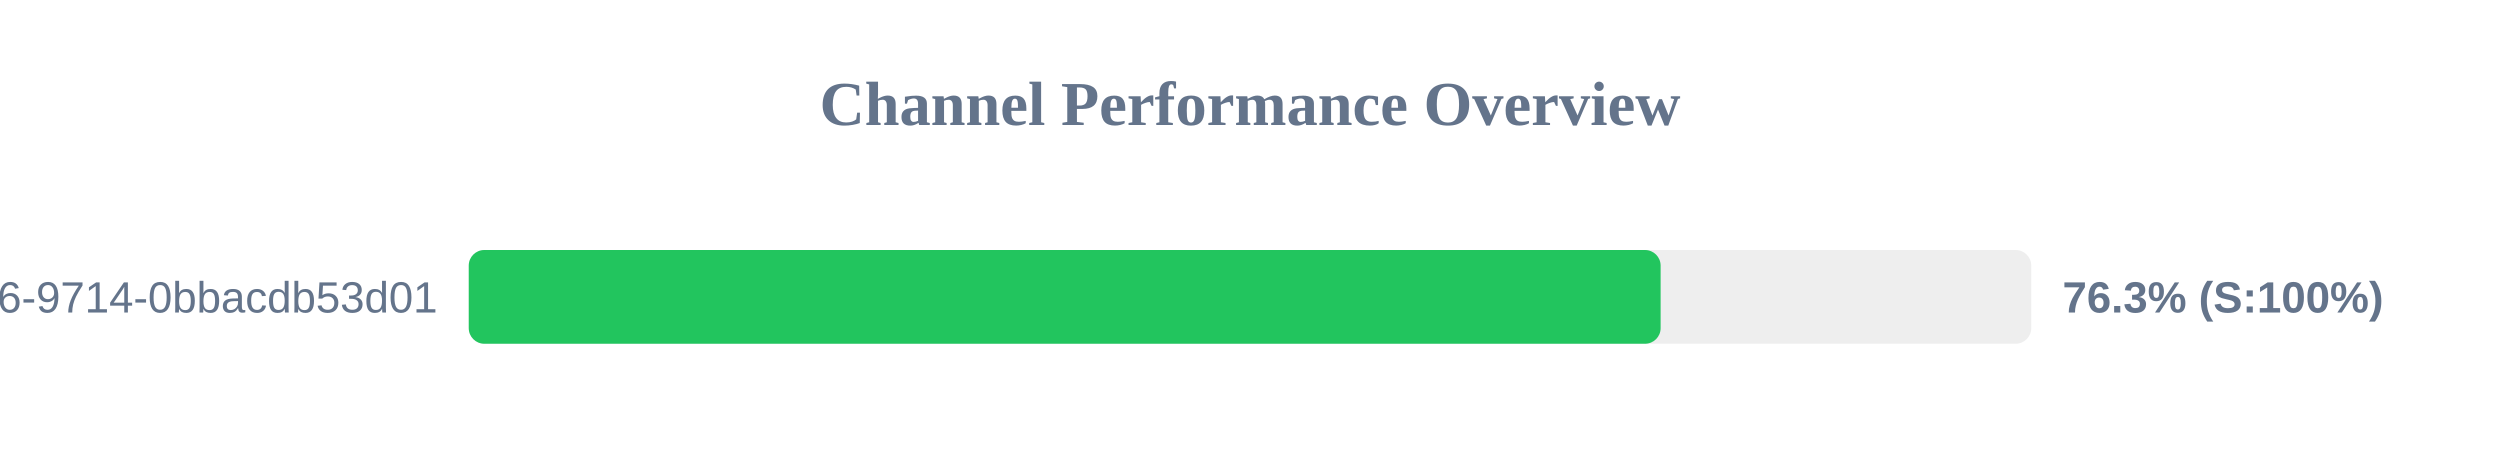
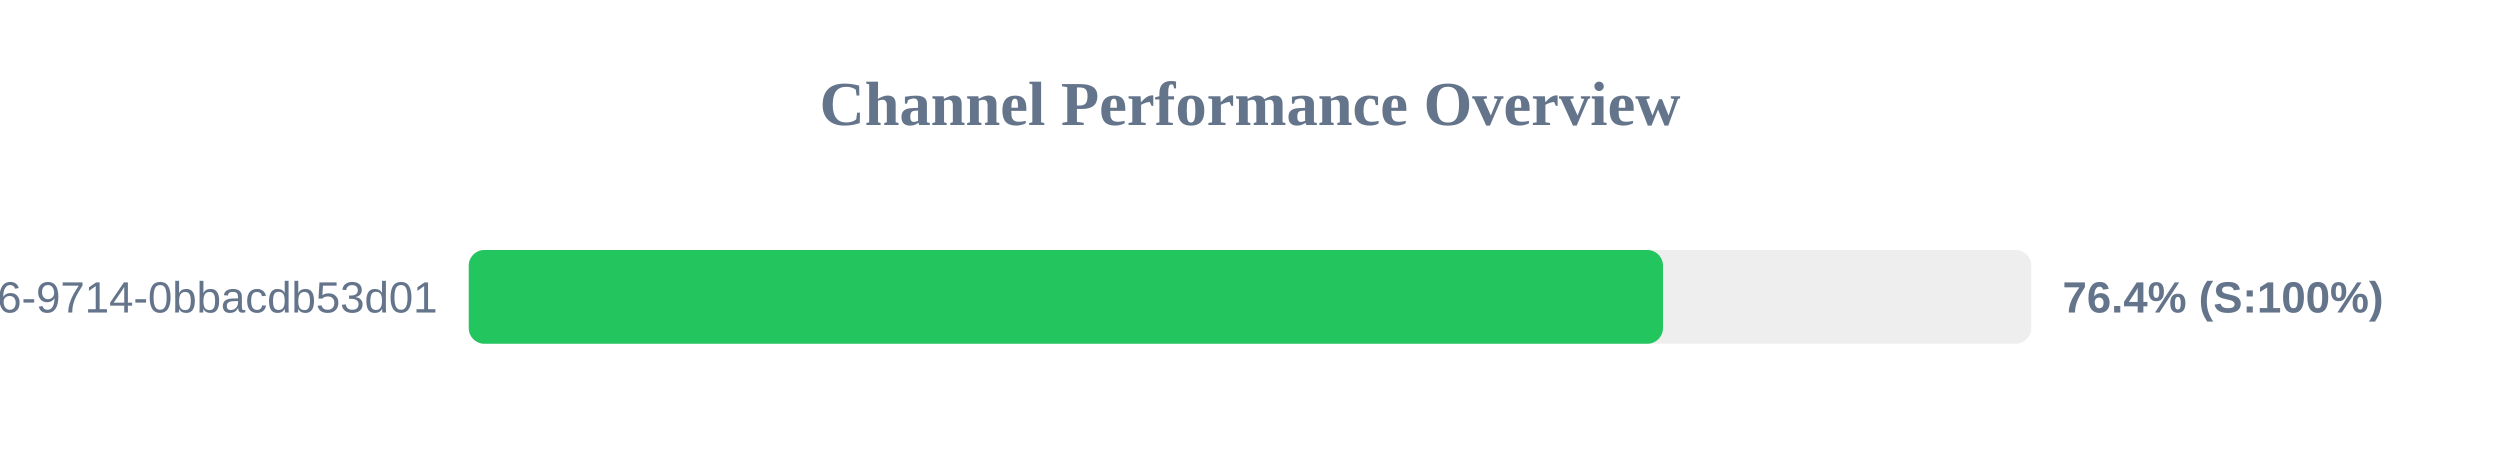
<svg xmlns="http://www.w3.org/2000/svg" width="800" height="150" version="1.1">
  <style>
        .row { font: 14px Arial; fill: #64748b; }
        .score { font: bold 14px Arial; fill: #64748b; }
    </style>
  <text x="400" y="40" text-anchor="middle" font-size="20px" font-weight="bold" fill="#64748b">Channel Performance Overview</text>
  <rect x="150" y="80" width="500" height="30" fill="#eee" rx="5" />
-   <rect x="150" y="80" width="381.4" height="30" fill="#22c55e" rx="5" />
+   <rect x="150" y="80" width="382.15" height="30" fill="#22c55e" rx="5" />
  <text x="140" y="100" text-anchor="end" class="row">?uuid=23125f6e-ec56-4c26-9714-0bbacdb53d01</text>
-   <text x="660" y="100" text-anchor="start" class="score">76.3% (S:100%)</text>
+   <text x="660" y="100" text-anchor="start" class="score">76.4% (S:100%)</text>
</svg>
